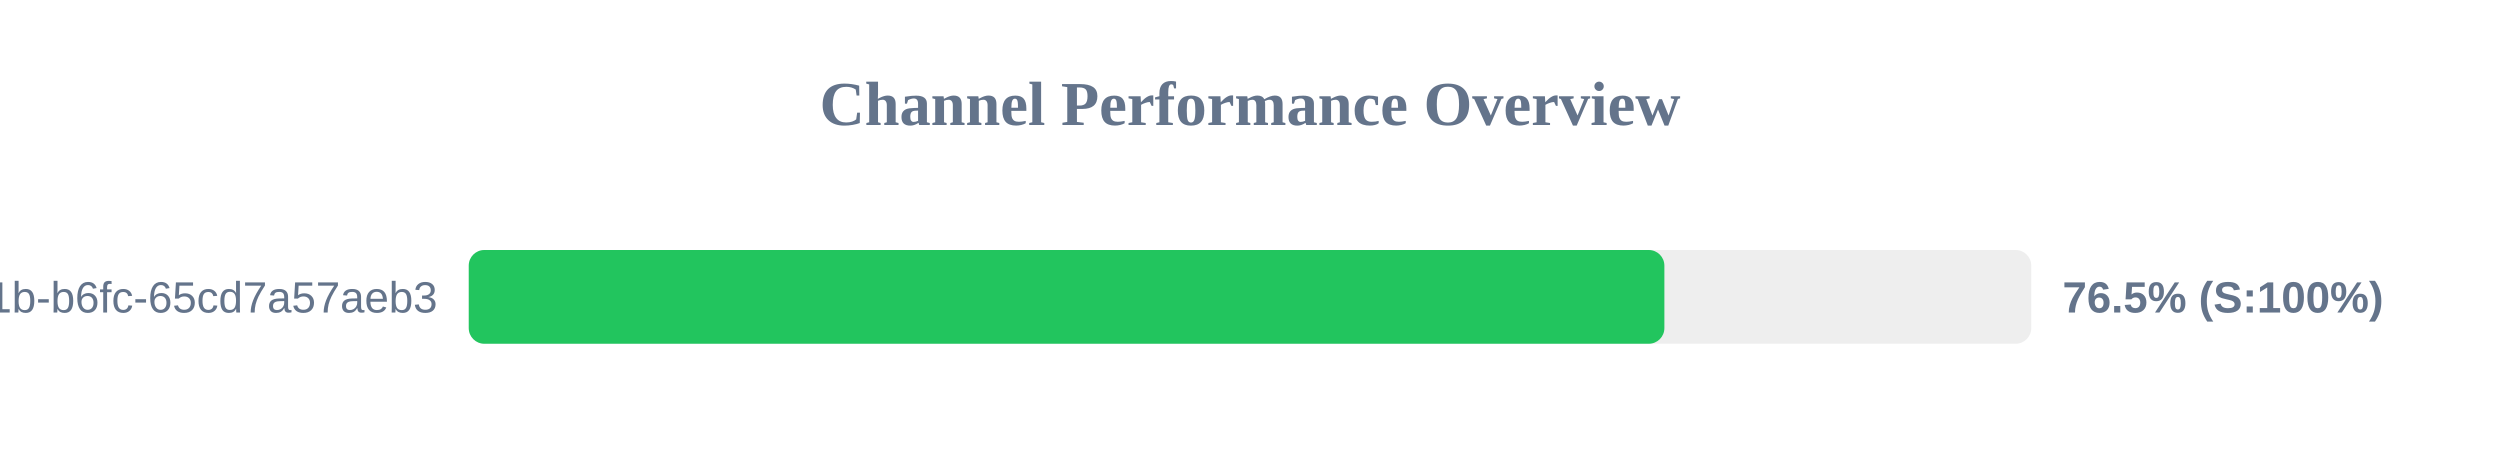
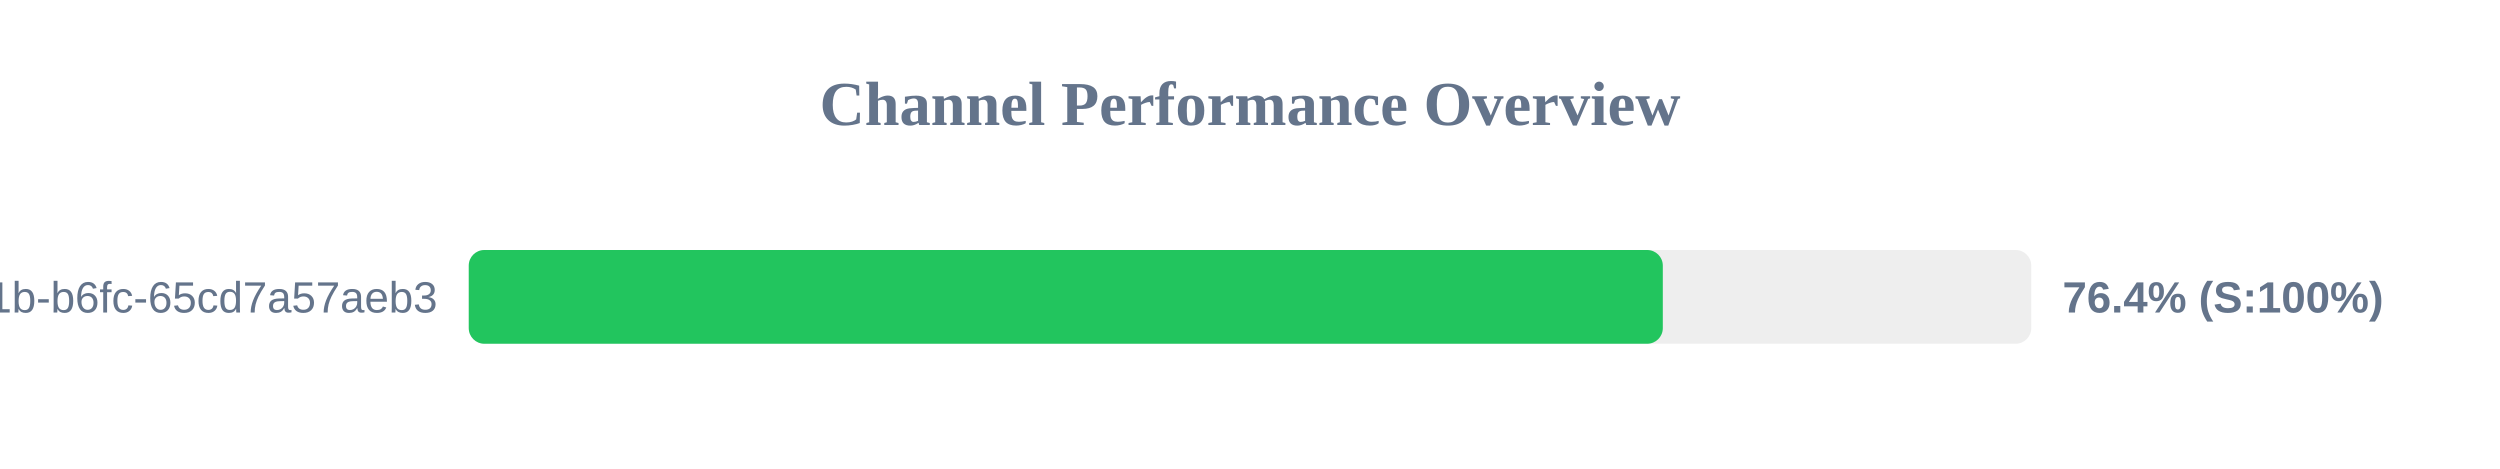
<svg xmlns="http://www.w3.org/2000/svg" width="800" height="150" version="1.1">
  <style>
        .row { font: 14px Arial; fill: #64748b; }
        .score { font: bold 14px Arial; fill: #64748b; }
    </style>
  <text x="400" y="40" text-anchor="middle" font-size="20px" font-weight="bold" fill="#64748b">Channel Performance Overview</text>
  <rect x="150" y="80" width="500" height="30" fill="#eee" rx="5" />
-   <rect x="150" y="80" width="382.6" height="30" fill="#22c55e" rx="5" />
+   <rect x="150" y="80" width="382.1" height="30" fill="#22c55e" rx="5" />
  <text x="140" y="100" text-anchor="end" class="row">?uuid=9c859345-959f-491b-b6fc-65cd7a57aeb3</text>
-   <text x="660" y="100" text-anchor="start" class="score">76.5% (S:100%)</text>
+   <text x="660" y="100" text-anchor="start" class="score">76.4% (S:100%)</text>
</svg>
